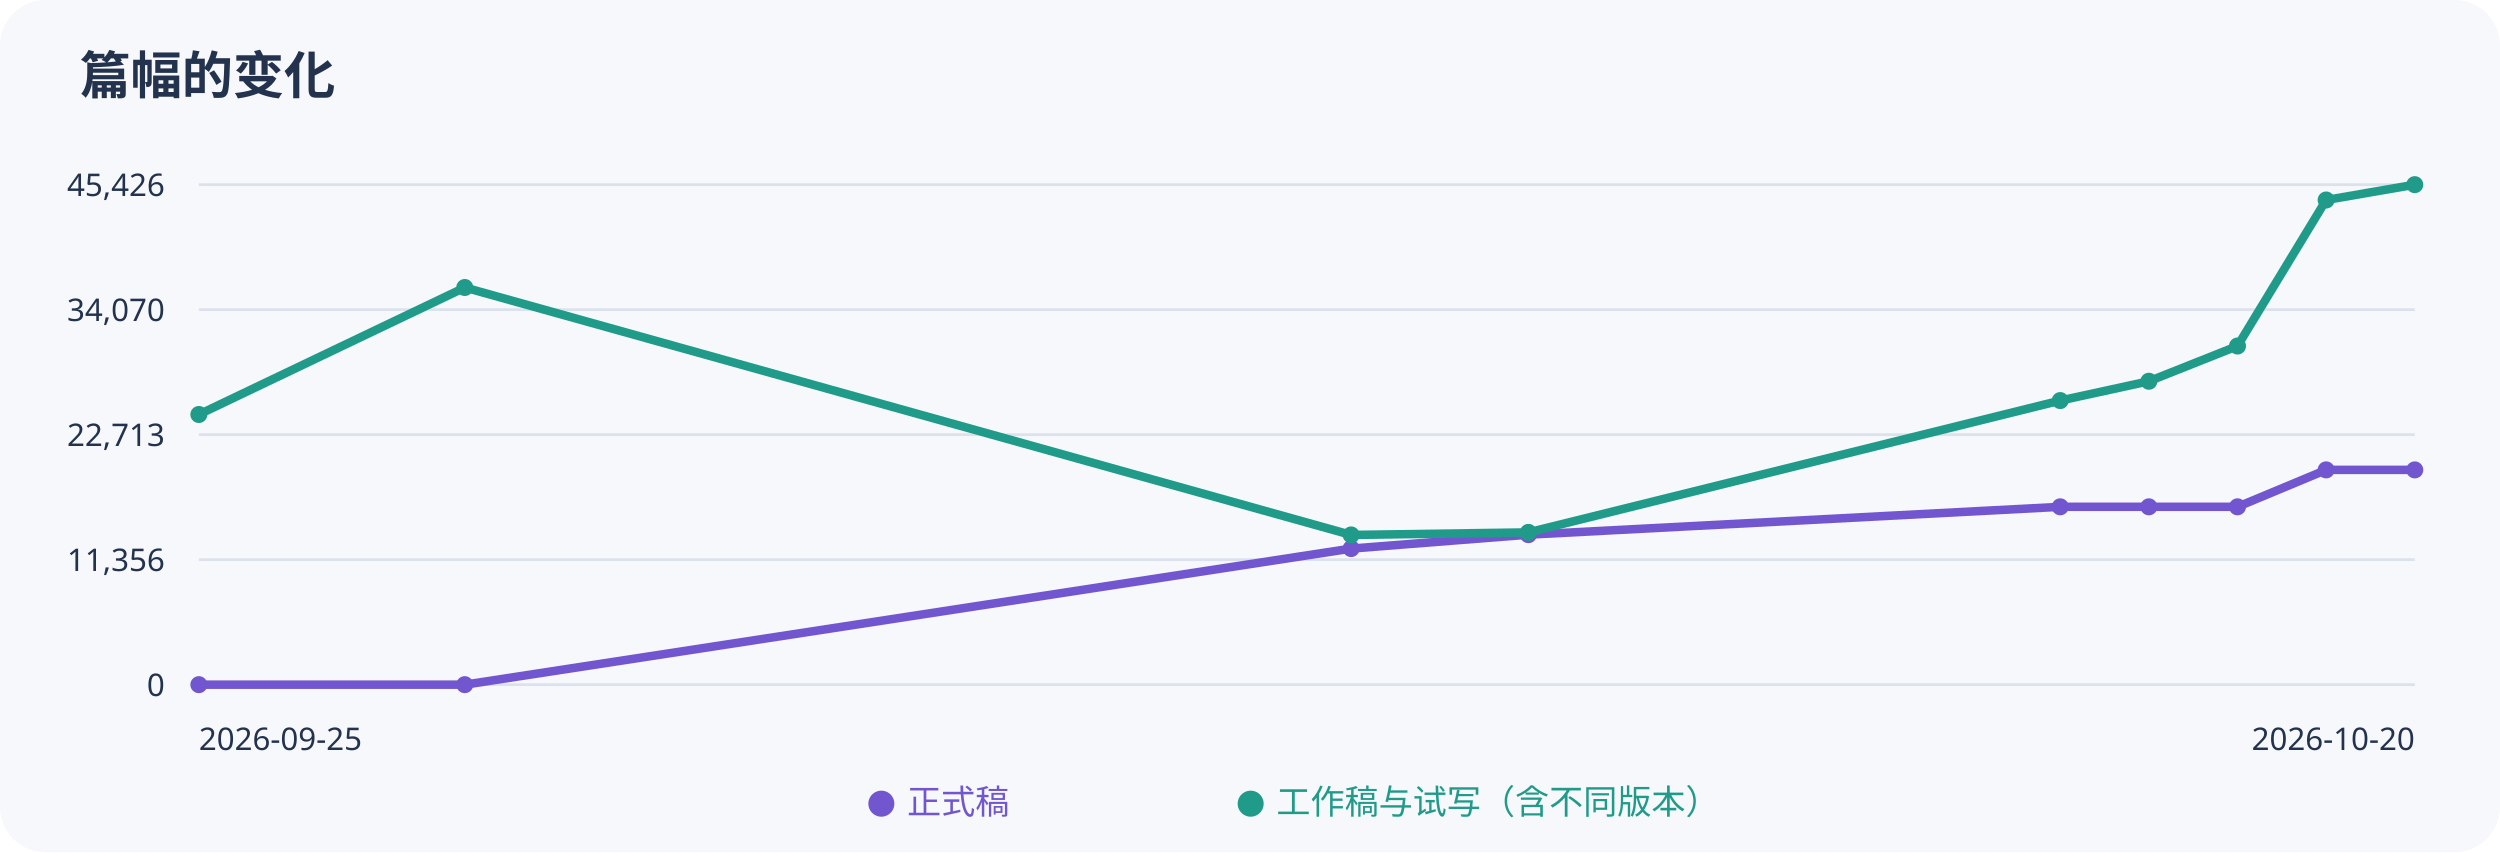
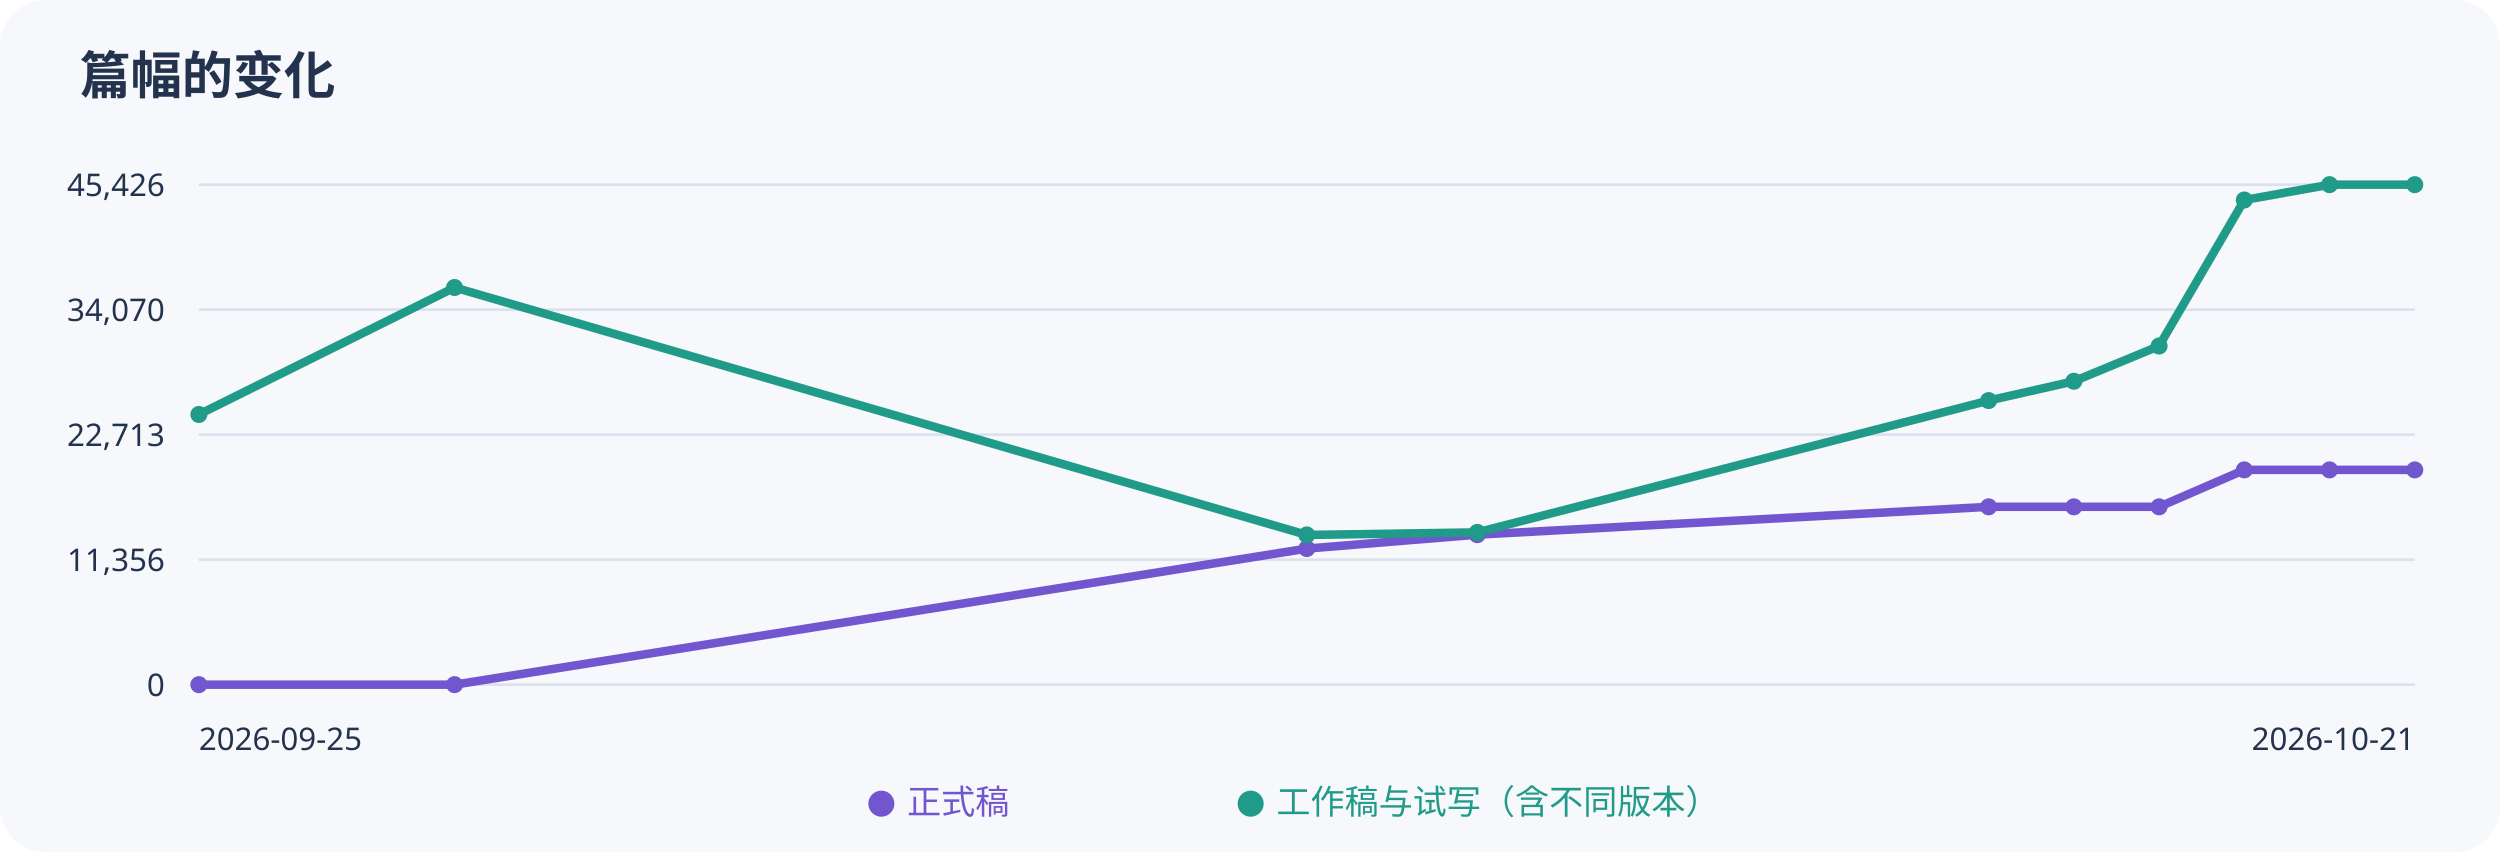
<svg xmlns="http://www.w3.org/2000/svg" width="880" height="300" viewBox="0 0 880 300" role="img" aria-label="正式稿与工作稿字数趋势">
  <rect width="100%" height="100%" rx="16" fill="#f7f8fc" />
  <g font-family="sans-serif" fill="#23334d">
    <text x="28" y="33" font-size="18" font-weight="bold">篇幅的变化</text>
    <path d="M70 65H850" stroke="#dce2ed" />
    <text x="58" y="69" text-anchor="end" font-size="11">45,426</text>
    <path d="M70 109H850" stroke="#dce2ed" />
    <text x="58" y="113" text-anchor="end" font-size="11">34,070</text>
    <path d="M70 153H850" stroke="#dce2ed" />
    <text x="58" y="157" text-anchor="end" font-size="11">22,713</text>
    <path d="M70 197H850" stroke="#dce2ed" />
    <text x="58" y="201" text-anchor="end" font-size="11">11,356</text>
    <path d="M70 241H850" stroke="#dce2ed" />
    <text x="58" y="245" text-anchor="end" font-size="11">0</text>
-     <polyline points="70.0,241.0 163.6,241.0 475.6,193.1 538.0,188.2 725.2,178.4 756.4,178.4 787.6,178.4 818.8,165.4 850.0,165.4" fill="none" stroke="#7256cf" stroke-width="3" />
+     <polyline points="70.0,241.0 160.0,241.0 460.0,193.1 520.0,188.2 700.0,178.4 730.0,178.4 760.0,178.4 790.0,165.4 820.0,165.4 850.0,165.4" fill="none" stroke="#7256cf" stroke-width="3" />
    <circle cx="70.0" cy="241.0" r="3" fill="#7256cf" />
-     <circle cx="163.6" cy="241.0" r="3" fill="#7256cf" />
-     <circle cx="475.6" cy="193.1" r="3" fill="#7256cf" />
-     <circle cx="538.0" cy="188.2" r="3" fill="#7256cf" />
-     <circle cx="725.2" cy="178.4" r="3" fill="#7256cf" />
-     <circle cx="756.4" cy="178.4" r="3" fill="#7256cf" />
-     <circle cx="787.6" cy="178.4" r="3" fill="#7256cf" />
-     <circle cx="818.8" cy="165.4" r="3" fill="#7256cf" />
+     <circle cx="160.0" cy="241.0" r="3" fill="#7256cf" />
+     <circle cx="460.0" cy="193.1" r="3" fill="#7256cf" />
+     <circle cx="520.0" cy="188.2" r="3" fill="#7256cf" />
+     <circle cx="700.0" cy="178.4" r="3" fill="#7256cf" />
+     <circle cx="730.0" cy="178.4" r="3" fill="#7256cf" />
+     <circle cx="760.0" cy="178.4" r="3" fill="#7256cf" />
+     <circle cx="790.0" cy="165.4" r="3" fill="#7256cf" />
+     <circle cx="820.0" cy="165.4" r="3" fill="#7256cf" />
    <circle cx="850.0" cy="165.4" r="3" fill="#7256cf" />
-     <polyline points="70.0,145.9 163.6,101.2 475.6,188.3 538.0,187.4 725.2,141.0 756.4,134.2 787.6,121.8 818.8,70.4 850.0,65.0" fill="none" stroke="#219b89" stroke-width="3" />
+     <polyline points="70.0,145.9 160.0,101.2 460.0,188.3 520.0,187.4 700.0,141.0 730.0,134.2 760.0,121.8 790.0,70.4 820.0,65.0 850.0,65.0" fill="none" stroke="#219b89" stroke-width="3" />
    <circle cx="70.0" cy="145.9" r="3" fill="#219b89" />
-     <circle cx="163.6" cy="101.2" r="3" fill="#219b89" />
-     <circle cx="475.6" cy="188.3" r="3" fill="#219b89" />
-     <circle cx="538.0" cy="187.4" r="3" fill="#219b89" />
-     <circle cx="725.2" cy="141.0" r="3" fill="#219b89" />
-     <circle cx="756.4" cy="134.2" r="3" fill="#219b89" />
-     <circle cx="787.6" cy="121.8" r="3" fill="#219b89" />
-     <circle cx="818.8" cy="70.4" r="3" fill="#219b89" />
+     <circle cx="160.0" cy="101.2" r="3" fill="#219b89" />
+     <circle cx="460.0" cy="188.3" r="3" fill="#219b89" />
+     <circle cx="520.0" cy="187.4" r="3" fill="#219b89" />
+     <circle cx="700.0" cy="141.0" r="3" fill="#219b89" />
+     <circle cx="730.0" cy="134.2" r="3" fill="#219b89" />
+     <circle cx="760.0" cy="121.8" r="3" fill="#219b89" />
+     <circle cx="790.0" cy="70.4" r="3" fill="#219b89" />
+     <circle cx="820.0" cy="65.0" r="3" fill="#219b89" />
    <circle cx="850.0" cy="65.0" r="3" fill="#219b89" />
    <text x="70" y="264" font-size="11">2026-09-25</text>
-     <text x="850" y="264" text-anchor="end" font-size="11">2026-10-20</text>
+     <text x="850" y="264" text-anchor="end" font-size="11">2026-10-21</text>
    <text x="305" y="286" fill="#7256cf" font-size="12">● 正式稿</text>
    <text x="435" y="286" fill="#219b89" font-size="12">● 工作稿与试写（含不同版本）</text>
  </g>
</svg>
